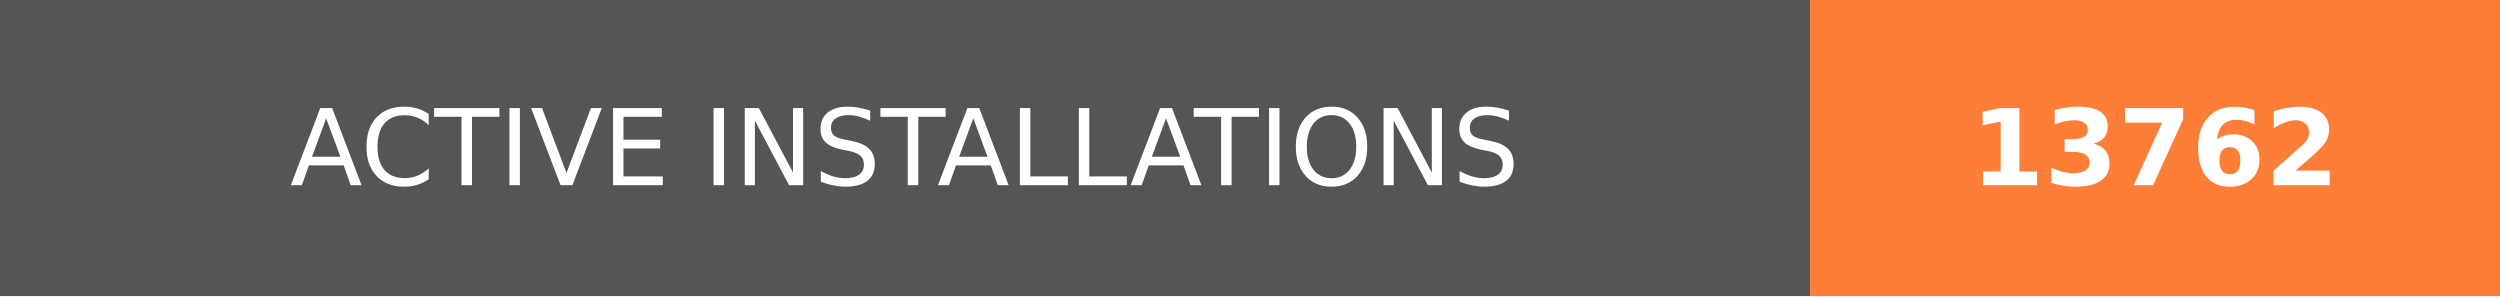
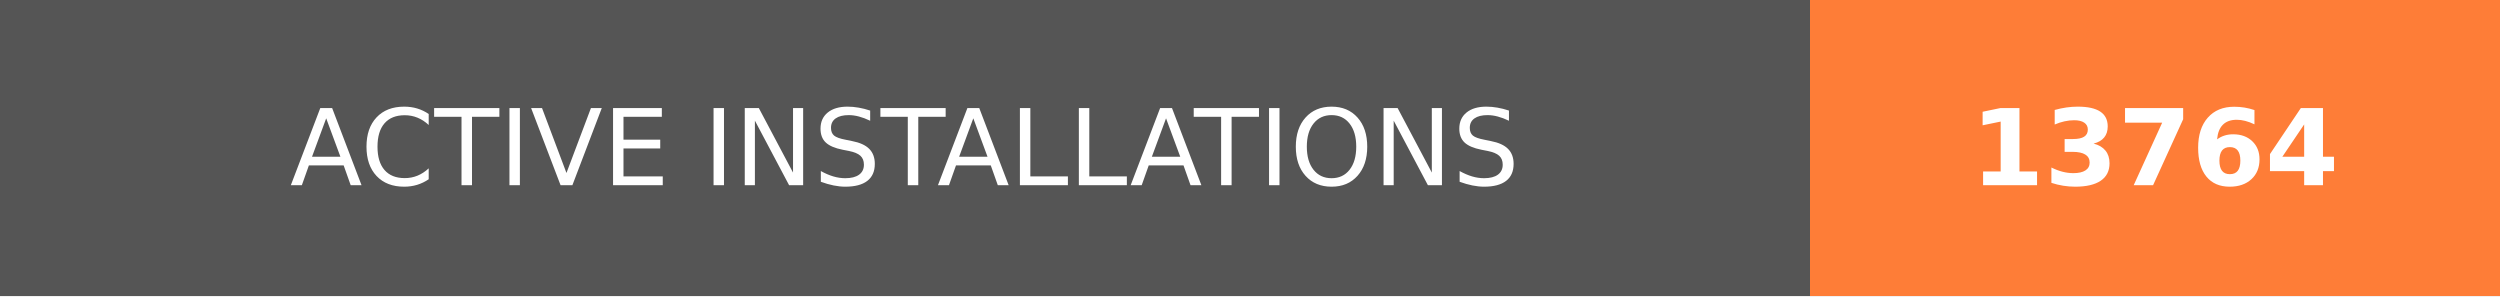
- <svg xmlns="http://www.w3.org/2000/svg" width="236.25" height="28" role="img" aria-label="ACTIVE INSTALLATIONS: 13762">
+ <svg xmlns="http://www.w3.org/2000/svg" width="236.25" height="28" role="img" aria-label="ACTIVE INSTALLATIONS: 13764">
  <g shape-rendering="crispEdges">
    <rect width="171" height="28" fill="#555" />
    <rect x="171" width="65.25" height="28" fill="#fe7d37" />
  </g>
  <g fill="#fff" text-anchor="middle" font-family="Verdana,Geneva,DejaVu Sans,sans-serif" text-rendering="geometricPrecision" font-size="100">
    <text transform="scale(.1)" x="855" y="175" textLength="1470" fill="#fff">ACTIVE INSTALLATIONS</text>
-     <text transform="scale(.1)" x="2036.25" y="175" textLength="412.5" fill="#fff" font-weight="bold">13762</text>
+     <text transform="scale(.1)" x="2036.25" y="175" textLength="412.5" fill="#fff" font-weight="bold">13764</text>
  </g>
</svg>
